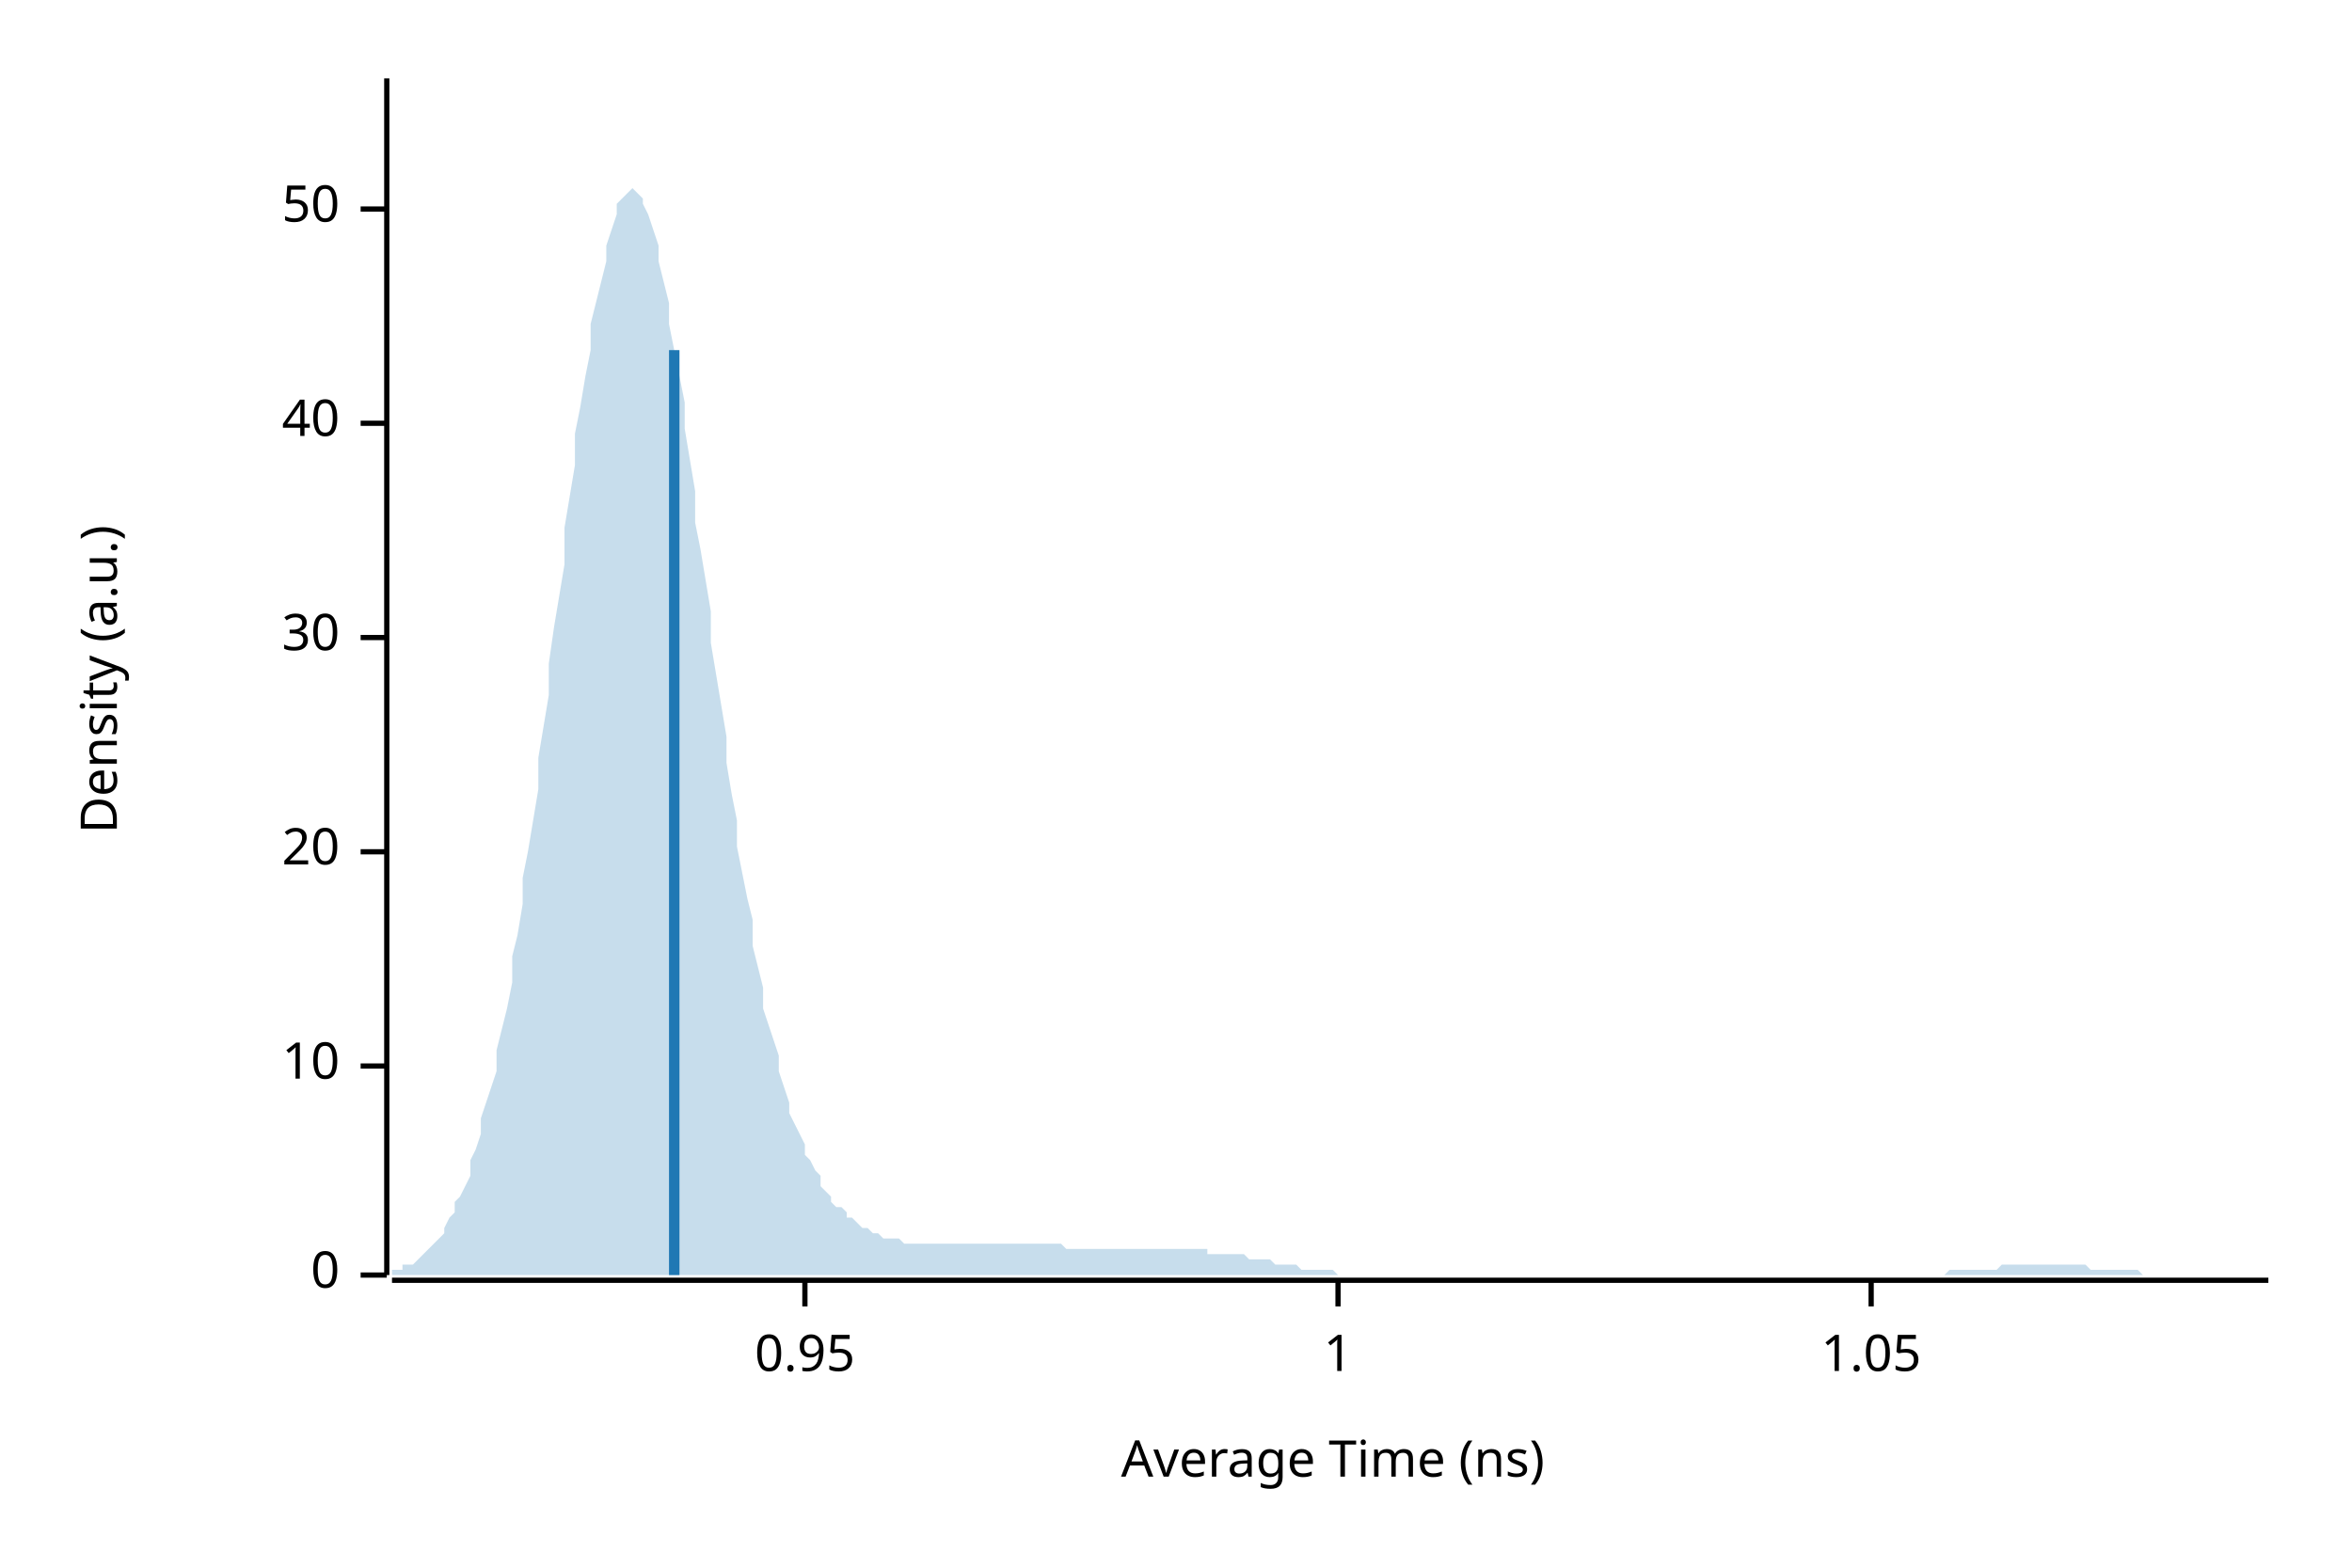
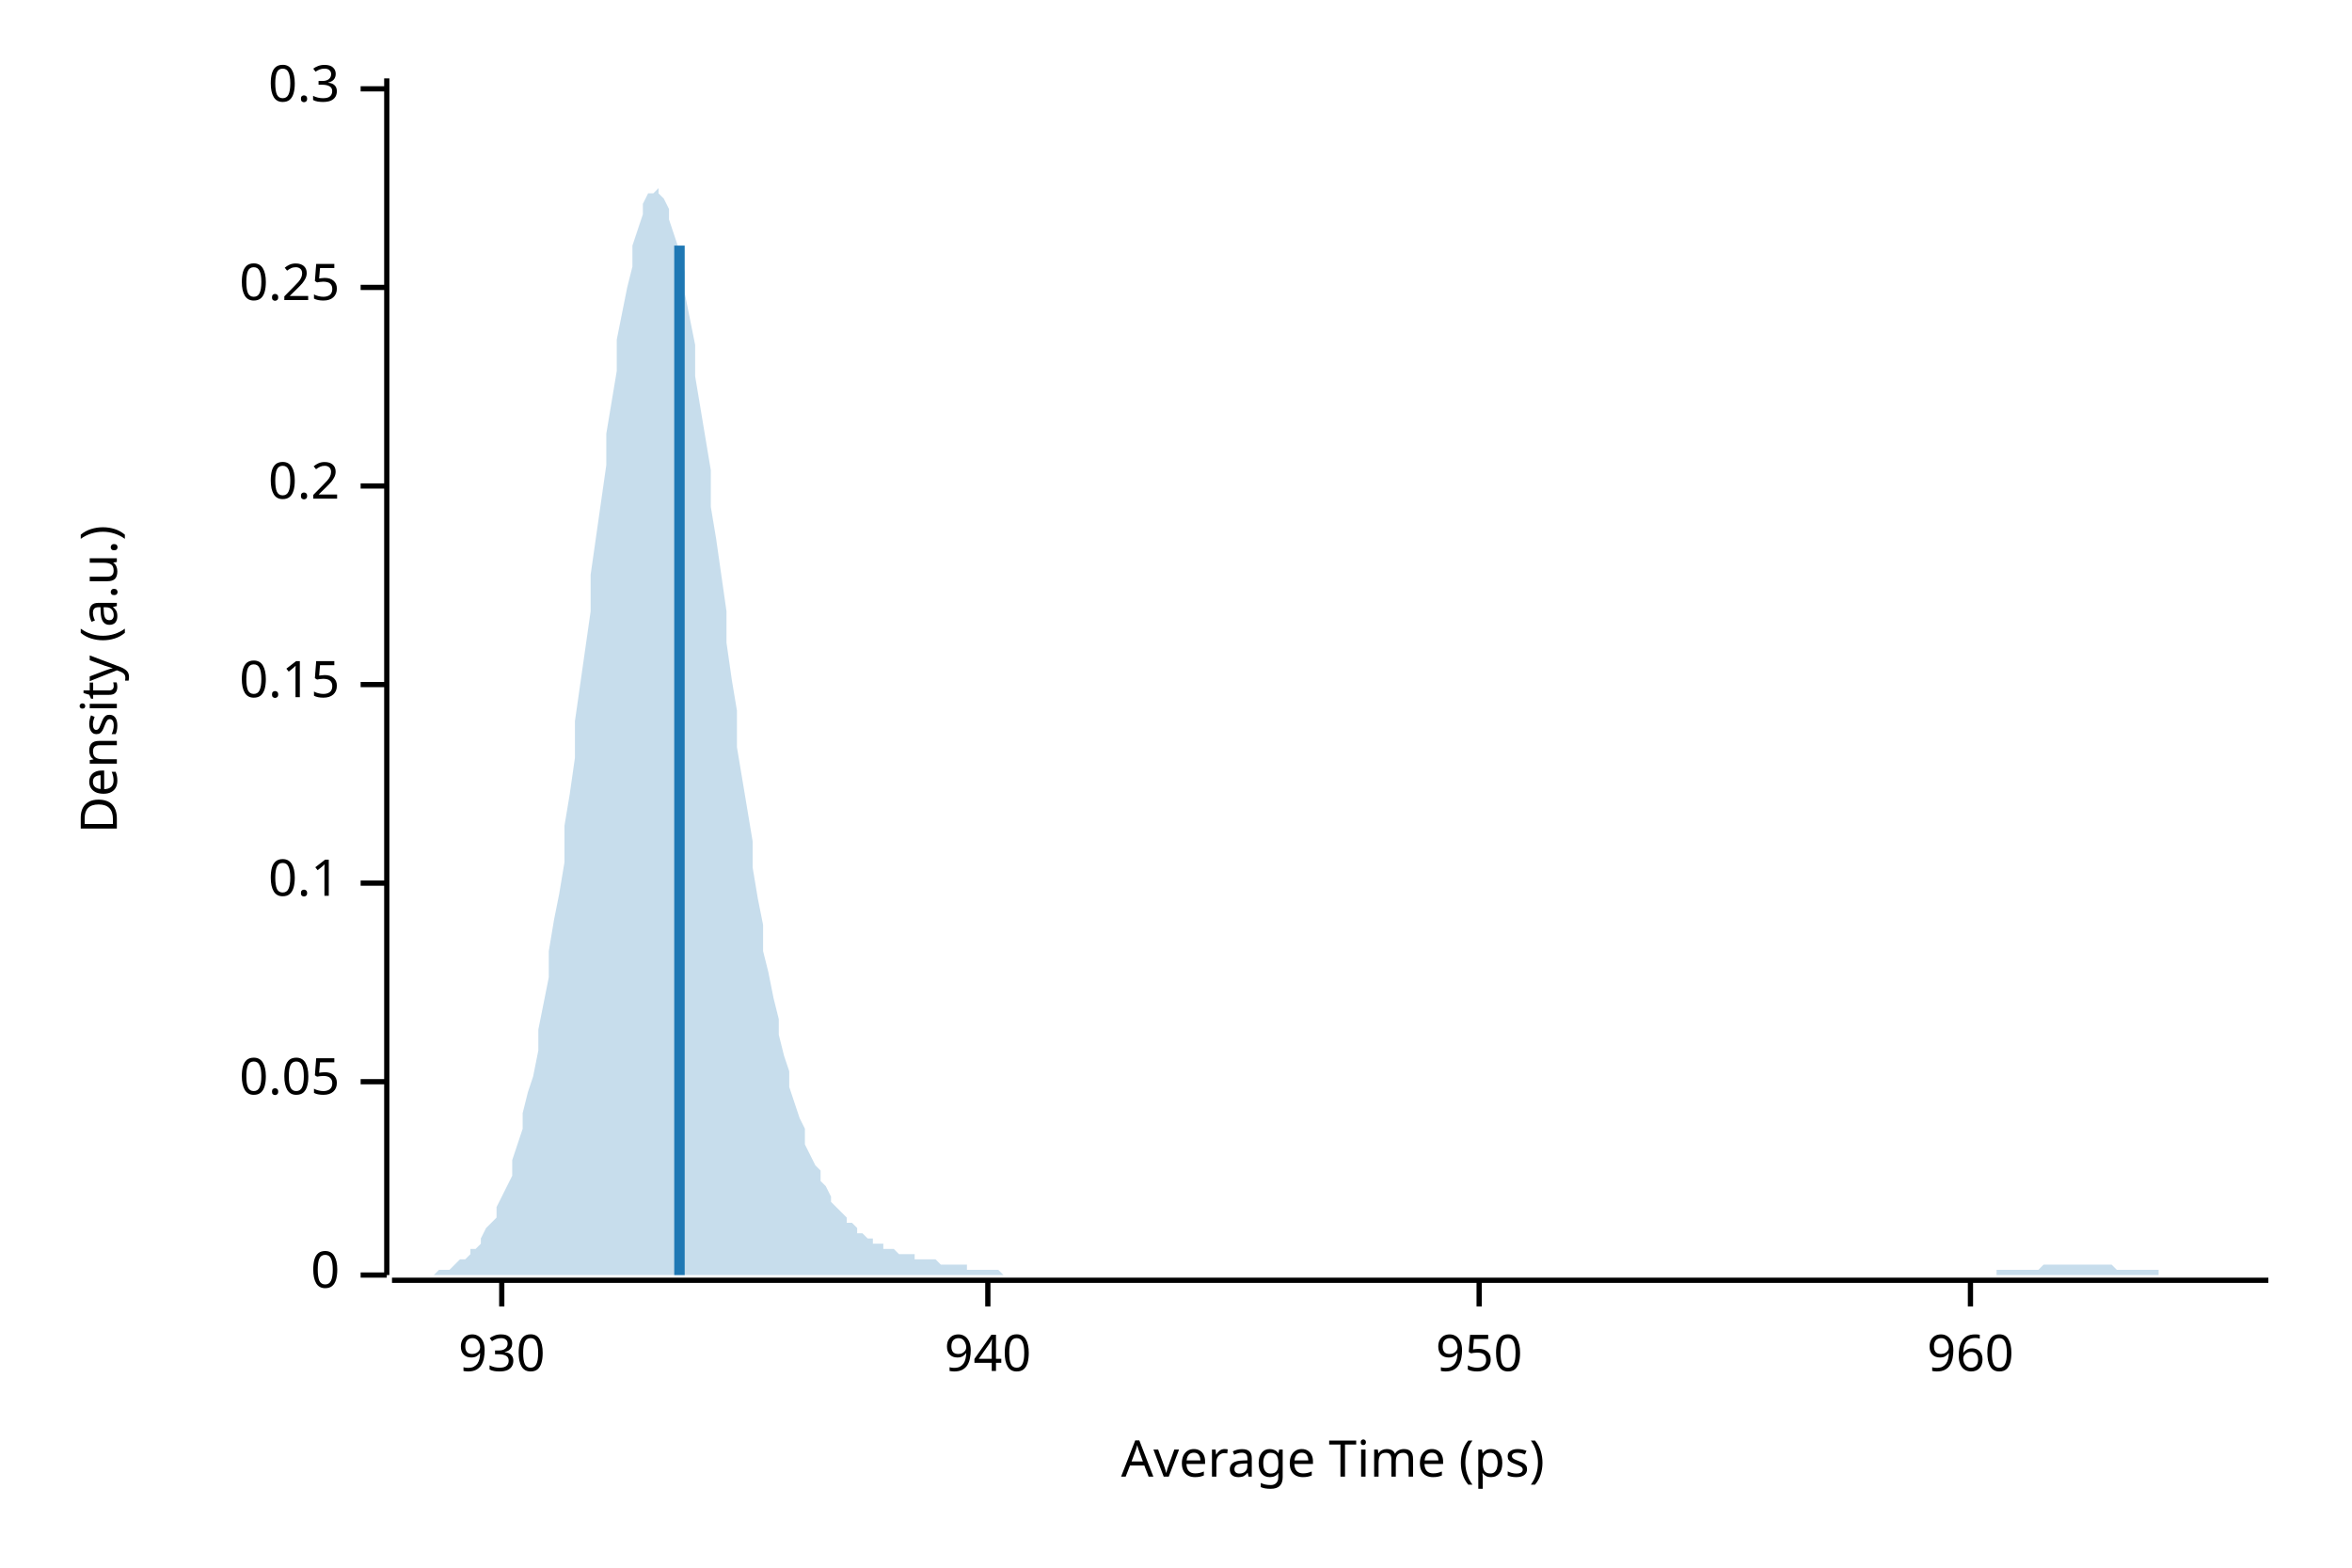
<svg xmlns="http://www.w3.org/2000/svg" width="450" height="300" viewBox="0 0 450 300">
  <text x="15" y="130" dy="0.76em" text-anchor="middle" font-family="sans-serif" font-size="9.677" opacity="1" fill="#000000" transform="rotate(270, 15, 130)">
Density (a.u.)
</text>
  <text x="255" y="285" dy="-0.5ex" text-anchor="middle" font-family="sans-serif" font-size="9.677" opacity="1" fill="#000000">
- Average Time (ns)
+ Average Time (ps)
</text>
  <polyline fill="none" opacity="1" stroke="#000000" stroke-width="1" points="74,15 74,244 " />
  <text x="65" y="244" dy="0.5ex" text-anchor="end" font-family="sans-serif" font-size="9.677" opacity="1" fill="#000000">
0
</text>
  <polyline fill="none" opacity="1" stroke="#000000" stroke-width="1" points="69,244 74,244 " />
-   <text x="65" y="204" dy="0.5ex" text-anchor="end" font-family="sans-serif" font-size="9.677" opacity="1" fill="#000000">
- 10
+   <text x="65" y="207" dy="0.5ex" text-anchor="end" font-family="sans-serif" font-size="9.677" opacity="1" fill="#000000">
+ 0.05
</text>
-   <polyline fill="none" opacity="1" stroke="#000000" stroke-width="1" points="69,204 74,204 " />
-   <text x="65" y="163" dy="0.5ex" text-anchor="end" font-family="sans-serif" font-size="9.677" opacity="1" fill="#000000">
- 20
+   <polyline fill="none" opacity="1" stroke="#000000" stroke-width="1" points="69,207 74,207 " />
+   <text x="65" y="169" dy="0.5ex" text-anchor="end" font-family="sans-serif" font-size="9.677" opacity="1" fill="#000000">
+ 0.1
</text>
-   <polyline fill="none" opacity="1" stroke="#000000" stroke-width="1" points="69,163 74,163 " />
-   <text x="65" y="122" dy="0.5ex" text-anchor="end" font-family="sans-serif" font-size="9.677" opacity="1" fill="#000000">
- 30
+   <polyline fill="none" opacity="1" stroke="#000000" stroke-width="1" points="69,169 74,169 " />
+   <text x="65" y="131" dy="0.5ex" text-anchor="end" font-family="sans-serif" font-size="9.677" opacity="1" fill="#000000">
+ 0.15
</text>
-   <polyline fill="none" opacity="1" stroke="#000000" stroke-width="1" points="69,122 74,122 " />
-   <text x="65" y="81" dy="0.5ex" text-anchor="end" font-family="sans-serif" font-size="9.677" opacity="1" fill="#000000">
- 40
+   <polyline fill="none" opacity="1" stroke="#000000" stroke-width="1" points="69,131 74,131 " />
+   <text x="65" y="93" dy="0.5ex" text-anchor="end" font-family="sans-serif" font-size="9.677" opacity="1" fill="#000000">
+ 0.2
</text>
-   <polyline fill="none" opacity="1" stroke="#000000" stroke-width="1" points="69,81 74,81 " />
-   <text x="65" y="40" dy="0.5ex" text-anchor="end" font-family="sans-serif" font-size="9.677" opacity="1" fill="#000000">
- 50
+   <polyline fill="none" opacity="1" stroke="#000000" stroke-width="1" points="69,93 74,93 " />
+   <text x="65" y="55" dy="0.5ex" text-anchor="end" font-family="sans-serif" font-size="9.677" opacity="1" fill="#000000">
+ 0.25
</text>
-   <polyline fill="none" opacity="1" stroke="#000000" stroke-width="1" points="69,40 74,40 " />
+   <polyline fill="none" opacity="1" stroke="#000000" stroke-width="1" points="69,55 74,55 " />
+   <text x="65" y="17" dy="0.5ex" text-anchor="end" font-family="sans-serif" font-size="9.677" opacity="1" fill="#000000">
+ 0.3
+ </text>
+   <polyline fill="none" opacity="1" stroke="#000000" stroke-width="1" points="69,17 74,17 " />
  <polyline fill="none" opacity="1" stroke="#000000" stroke-width="1" points="75,245 434,245 " />
-   <text x="154" y="255" dy="0.76em" text-anchor="middle" font-family="sans-serif" font-size="9.677" opacity="1" fill="#000000">
- 0.95
+   <text x="96" y="255" dy="0.76em" text-anchor="middle" font-family="sans-serif" font-size="9.677" opacity="1" fill="#000000">
+ 930
</text>
-   <polyline fill="none" opacity="1" stroke="#000000" stroke-width="1" points="154,245 154,250 " />
-   <text x="256" y="255" dy="0.76em" text-anchor="middle" font-family="sans-serif" font-size="9.677" opacity="1" fill="#000000">
- 1
+   <polyline fill="none" opacity="1" stroke="#000000" stroke-width="1" points="96,245 96,250 " />
+   <text x="189" y="255" dy="0.76em" text-anchor="middle" font-family="sans-serif" font-size="9.677" opacity="1" fill="#000000">
+ 940
</text>
-   <polyline fill="none" opacity="1" stroke="#000000" stroke-width="1" points="256,245 256,250 " />
-   <text x="358" y="255" dy="0.76em" text-anchor="middle" font-family="sans-serif" font-size="9.677" opacity="1" fill="#000000">
- 1.05
+   <polyline fill="none" opacity="1" stroke="#000000" stroke-width="1" points="189,245 189,250 " />
+   <text x="283" y="255" dy="0.76em" text-anchor="middle" font-family="sans-serif" font-size="9.677" opacity="1" fill="#000000">
+ 950
</text>
-   <polyline fill="none" opacity="1" stroke="#000000" stroke-width="1" points="358,245 358,250 " />
-   <polygon opacity="0.25" fill="#1F78B4" points="75,243 75,243 76,243 77,243 77,242 78,242 79,242 80,241 80,241 81,240 82,239 82,239 83,238 84,237 85,236 85,235 86,233 87,232 87,230 88,229 89,227 90,225 90,222 91,220 92,217 92,214 93,211 94,208 95,205 95,201 96,197 97,193 98,188 98,183 99,179 100,173 100,168 101,163 102,157 103,151 103,145 104,139 105,133 105,127 106,120 107,114 108,108 108,101 109,95 110,89 110,83 111,78 112,72 113,67 113,62 114,58 115,54 116,50 116,47 117,44 118,41 118,39 119,38 120,37 121,36 121,36 122,37 123,38 123,39 124,41 125,44 126,47 126,50 127,54 128,58 128,62 129,67 130,72 131,77 131,82 132,88 133,94 133,100 134,105 135,111 136,117 136,123 137,129 138,135 139,141 139,146 140,152 141,157 141,162 142,167 143,172 144,176 144,181 145,185 146,189 146,193 147,196 148,199 149,202 149,205 150,208 151,211 151,213 152,215 153,217 154,219 154,221 155,222 156,224 157,225 157,227 158,228 159,229 159,230 160,231 161,231 162,232 162,233 163,233 164,234 164,234 165,235 166,235 167,236 167,236 168,236 169,237 169,237 170,237 171,237 172,237 172,237 173,238 174,238 175,238 175,238 176,238 177,238 177,238 178,238 179,238 180,238 180,238 181,238 182,238 182,238 183,238 184,238 185,238 185,238 186,238 187,238 187,238 188,238 189,238 190,238 190,238 191,238 192,238 192,238 193,238 194,238 195,238 195,238 196,238 197,238 198,238 198,238 199,238 200,238 200,238 201,238 202,238 203,238 203,238 204,239 205,239 205,239 206,239 207,239 208,239 208,239 209,239 210,239 210,239 211,239 212,239 213,239 213,239 214,239 215,239 216,239 216,239 217,239 218,239 218,239 219,239 220,239 221,239 221,239 222,239 223,239 223,239 224,239 225,239 226,239 226,239 227,239 228,239 228,239 229,239 230,239 231,239 231,240 232,240 233,240 233,240 234,240 235,240 236,240 236,240 237,240 238,240 239,241 239,241 240,241 241,241 241,241 242,241 243,241 244,242 244,242 245,242 246,242 246,242 247,242 248,242 249,243 249,243 250,243 251,243 251,243 252,243 253,243 254,243 254,243 255,243 256,244 257,244 257,244 258,244 259,244 259,244 260,244 261,244 262,244 262,244 263,244 264,244 264,244 265,244 266,244 267,244 267,244 268,244 269,244 269,244 270,244 271,244 272,244 272,244 273,244 274,244 275,244 275,244 276,244 277,244 277,244 278,244 279,244 280,244 280,244 281,244 282,244 282,244 283,244 284,244 285,244 285,244 286,244 287,244 287,244 288,244 289,244 290,244 290,244 291,244 292,244 292,244 293,244 294,244 295,244 295,244 296,244 297,244 298,244 298,244 299,244 300,244 300,244 301,244 302,244 303,244 303,244 304,244 305,244 305,244 306,244 307,244 308,244 308,244 309,244 310,244 310,244 311,244 312,244 313,244 313,244 314,244 315,244 316,244 316,244 317,244 318,244 318,244 319,244 320,244 321,244 321,244 322,244 323,244 323,244 324,244 325,244 326,244 326,244 327,244 328,244 328,244 329,244 330,244 331,244 331,244 332,244 333,244 333,244 334,244 335,244 336,244 336,244 337,244 338,244 339,244 339,244 340,244 341,244 341,244 342,244 343,244 344,244 344,244 345,244 346,244 346,244 347,244 348,244 349,244 349,244 350,244 351,244 351,244 352,244 353,244 354,244 354,244 355,244 356,244 357,244 357,244 358,244 359,244 359,244 360,244 361,244 362,244 362,244 363,244 364,244 364,244 365,244 366,244 367,244 367,244 368,244 369,244 369,244 370,244 371,244 372,244 372,244 373,243 374,243 375,243 375,243 376,243 377,243 377,243 378,243 379,243 380,243 380,243 381,243 382,243 382,243 383,242 384,242 385,242 385,242 386,242 387,242 387,242 388,242 389,242 390,242 390,242 391,242 392,242 392,242 393,242 394,242 395,242 395,242 396,242 397,242 398,242 398,242 399,242 400,243 400,243 401,243 402,243 403,243 403,243 404,243 405,243 405,243 406,243 407,243 408,243 408,243 409,243 410,244 410,244 411,244 412,244 413,244 413,244 414,244 415,244 416,244 416,244 417,244 418,244 418,244 419,244 420,244 421,244 421,244 422,244 423,244 423,244 424,244 425,244 426,244 426,244 427,244 428,244 428,244 429,244 430,244 431,244 431,244 432,244 433,244 434,244 434,244 75,244 " />
-   <polyline fill="none" opacity="1" stroke="#1F78B4" stroke-width="2" points="129,244 129,67 " />
+   <polyline fill="none" opacity="1" stroke="#000000" stroke-width="1" points="283,245 283,250 " />
+   <text x="377" y="255" dy="0.76em" text-anchor="middle" font-family="sans-serif" font-size="9.677" opacity="1" fill="#000000">
+ 960
+ </text>
+   <polyline fill="none" opacity="1" stroke="#000000" stroke-width="1" points="377,245 377,250 " />
+   <polygon opacity="0.25" fill="#1F78B4" points="75,244 75,244 76,244 77,244 77,244 78,244 79,244 80,244 80,244 81,244 82,244 82,244 83,244 84,243 85,243 85,243 86,243 87,242 87,242 88,241 89,241 90,240 90,239 91,239 92,238 92,237 93,235 94,234 95,233 95,231 96,229 97,227 98,225 98,222 99,219 100,216 100,213 101,209 102,206 103,201 103,197 104,192 105,187 105,182 106,176 107,171 108,165 108,158 109,152 110,145 110,138 111,131 112,124 113,117 113,110 114,103 115,96 116,89 116,83 117,77 118,71 118,65 119,60 120,55 121,51 121,47 122,44 123,41 123,39 124,37 125,37 126,36 126,37 127,38 128,40 128,42 129,45 130,48 131,52 131,56 132,61 133,66 133,72 134,78 135,84 136,90 136,97 137,103 138,110 139,117 139,123 140,130 141,136 141,143 142,149 143,155 144,161 144,166 145,172 146,177 146,182 147,186 148,191 149,195 149,198 150,202 151,205 151,208 152,211 153,214 154,216 154,219 155,221 156,223 157,224 157,226 158,227 159,229 159,230 160,231 161,232 162,233 162,234 163,234 164,235 164,236 165,236 166,237 167,237 167,238 168,238 169,238 169,239 170,239 171,239 172,240 172,240 173,240 174,240 175,240 175,241 176,241 177,241 177,241 178,241 179,241 180,242 180,242 181,242 182,242 182,242 183,242 184,242 185,242 185,243 186,243 187,243 187,243 188,243 189,243 190,243 190,243 191,243 192,244 192,244 193,244 194,244 195,244 195,244 196,244 197,244 198,244 198,244 199,244 200,244 200,244 201,244 202,244 203,244 203,244 204,244 205,244 205,244 206,244 207,244 208,244 208,244 209,244 210,244 210,244 211,244 212,244 213,244 213,244 214,244 215,244 216,244 216,244 217,244 218,244 218,244 219,244 220,244 221,244 221,244 222,244 223,244 223,244 224,244 225,244 226,244 226,244 227,244 228,244 228,244 229,244 230,244 231,244 231,244 232,244 233,244 233,244 234,244 235,244 236,244 236,244 237,244 238,244 239,244 239,244 240,244 241,244 241,244 242,244 243,244 244,244 244,244 245,244 246,244 246,244 247,244 248,244 249,244 249,244 250,244 251,244 251,244 252,244 253,244 254,244 254,244 255,244 256,244 257,244 257,244 258,244 259,244 259,244 260,244 261,244 262,244 262,244 263,244 264,244 264,244 265,244 266,244 267,244 267,244 268,244 269,244 269,244 270,244 271,244 272,244 272,244 273,244 274,244 275,244 275,244 276,244 277,244 277,244 278,244 279,244 280,244 280,244 281,244 282,244 282,244 283,244 284,244 285,244 285,244 286,244 287,244 287,244 288,244 289,244 290,244 290,244 291,244 292,244 292,244 293,244 294,244 295,244 295,244 296,244 297,244 298,244 298,244 299,244 300,244 300,244 301,244 302,244 303,244 303,244 304,244 305,244 305,244 306,244 307,244 308,244 308,244 309,244 310,244 310,244 311,244 312,244 313,244 313,244 314,244 315,244 316,244 316,244 317,244 318,244 318,244 319,244 320,244 321,244 321,244 322,244 323,244 323,244 324,244 325,244 326,244 326,244 327,244 328,244 328,244 329,244 330,244 331,244 331,244 332,244 333,244 333,244 334,244 335,244 336,244 336,244 337,244 338,244 339,244 339,244 340,244 341,244 341,244 342,244 343,244 344,244 344,244 345,244 346,244 346,244 347,244 348,244 349,244 349,244 350,244 351,244 351,244 352,244 353,244 354,244 354,244 355,244 356,244 357,244 357,244 358,244 359,244 359,244 360,244 361,244 362,244 362,244 363,244 364,244 364,244 365,244 366,244 367,244 367,244 368,244 369,244 369,244 370,244 371,244 372,244 372,244 373,244 374,244 375,244 375,244 376,244 377,244 377,244 378,244 379,244 380,244 380,244 381,244 382,244 382,243 383,243 384,243 385,243 385,243 386,243 387,243 387,243 388,243 389,243 390,243 390,243 391,242 392,242 392,242 393,242 394,242 395,242 395,242 396,242 397,242 398,242 398,242 399,242 400,242 400,242 401,242 402,242 403,242 403,242 404,242 405,243 405,243 406,243 407,243 408,243 408,243 409,243 410,243 410,243 411,243 412,243 413,243 413,244 414,244 415,244 416,244 416,244 417,244 418,244 418,244 419,244 420,244 421,244 421,244 422,244 423,244 423,244 424,244 425,244 426,244 426,244 427,244 428,244 428,244 429,244 430,244 431,244 431,244 432,244 433,244 434,244 434,244 75,244 " />
+   <polyline fill="none" opacity="1" stroke="#1F78B4" stroke-width="2" points="130,244 130,47 " />
</svg>
